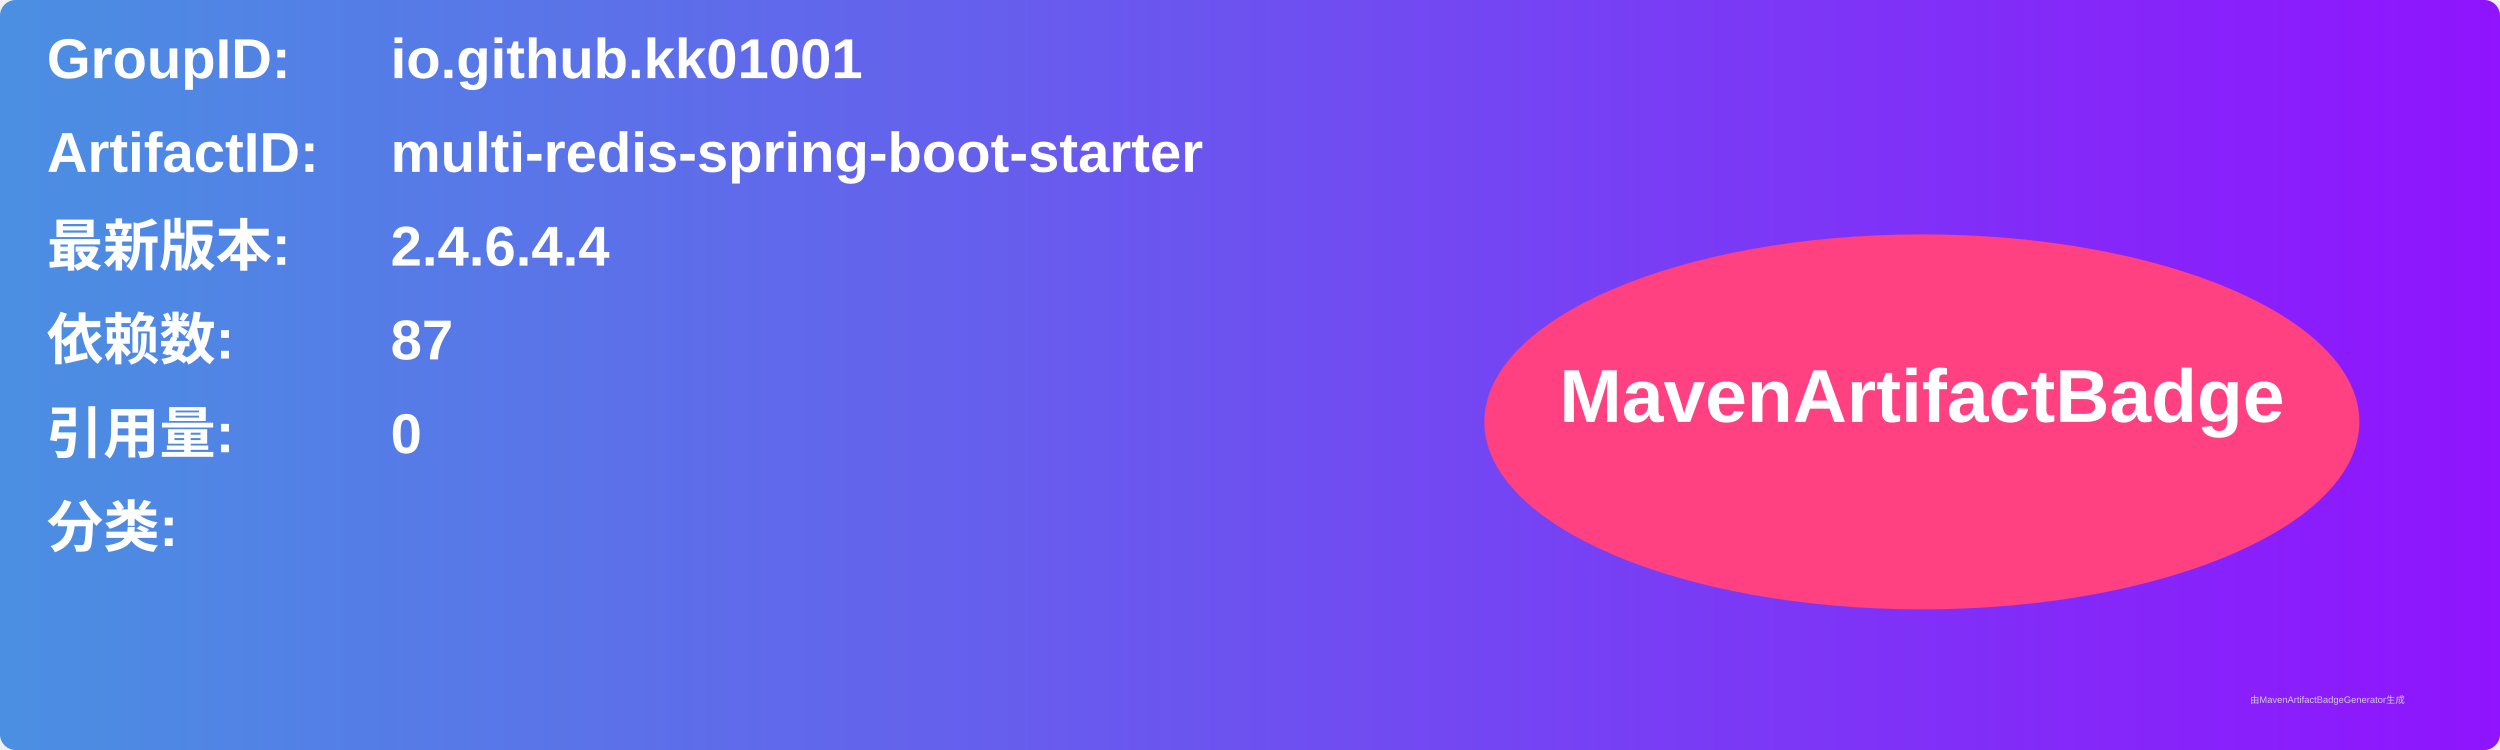
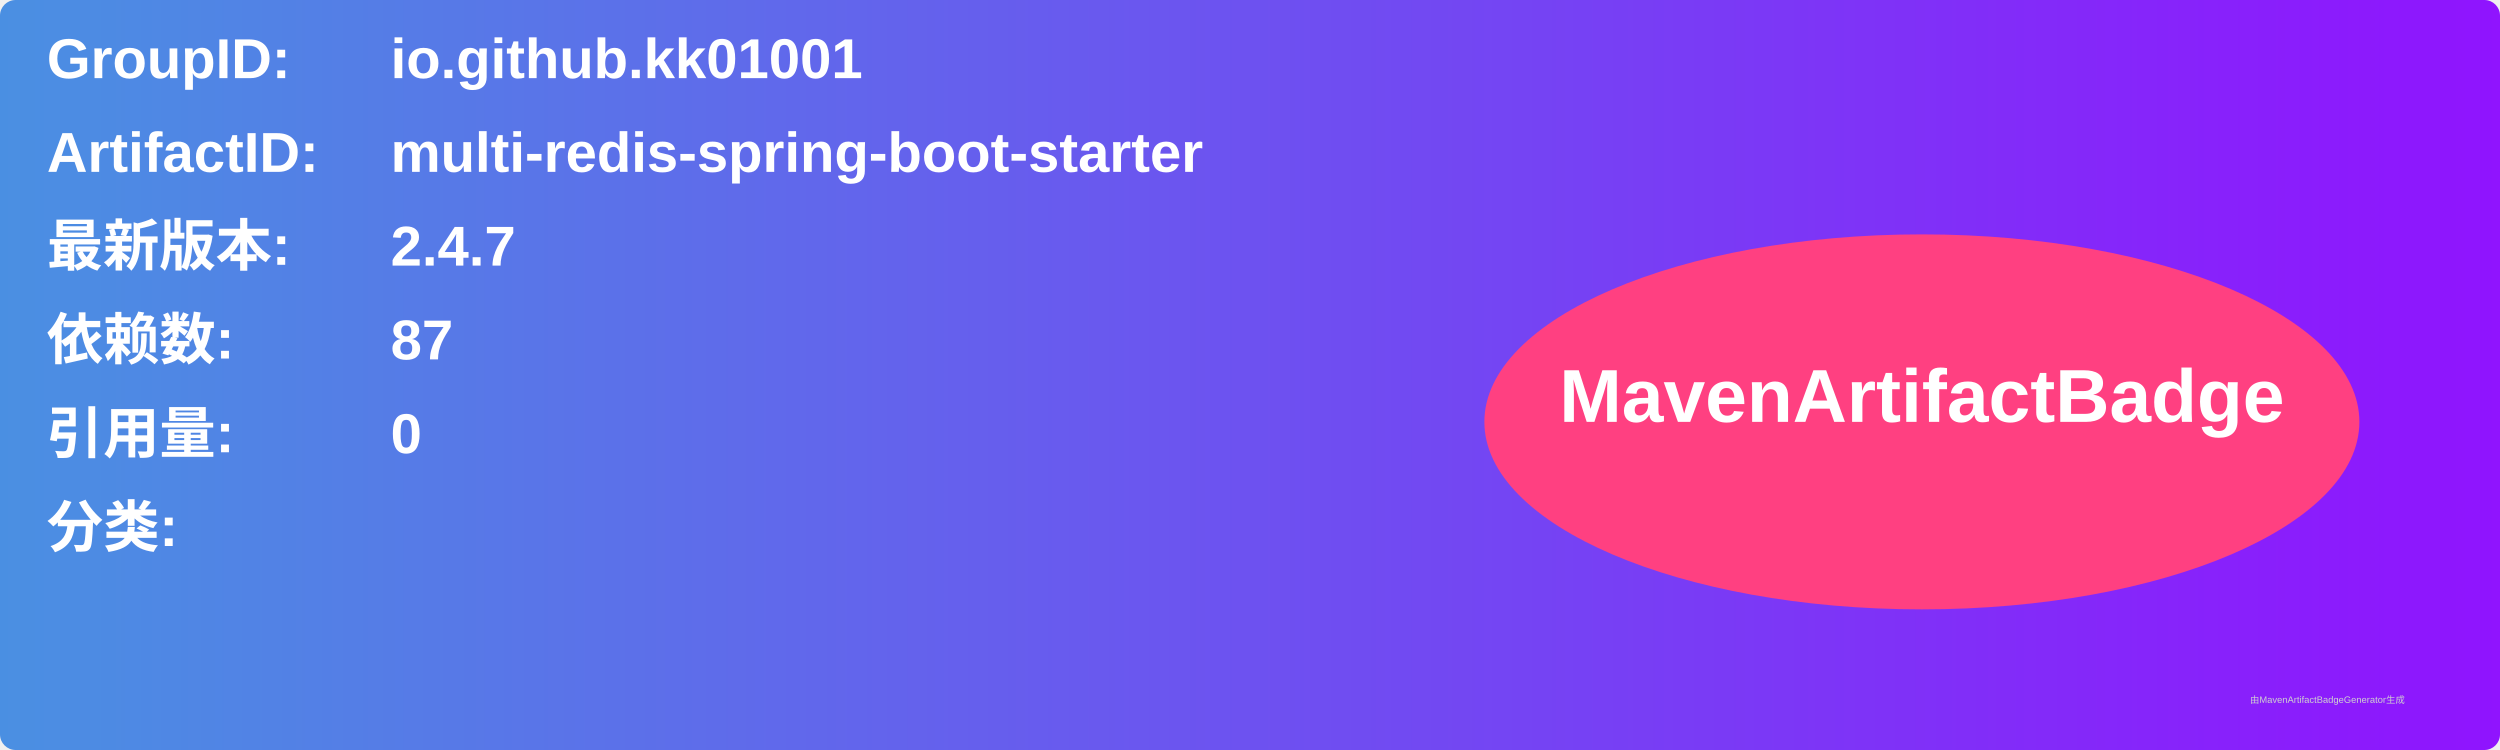
<svg xmlns="http://www.w3.org/2000/svg" width="800" height="240" viewBox="0 0 800 240">
  <linearGradient id="grad" x1="0%" y1="0%" x2="100%" y2="0%">
    <stop offset="0%" stop-color="#4a90e2" />
    <stop offset="100%" stop-color="#9013fe" />
  </linearGradient>
  <rect width="100%" height="100%" rx="5" ry="5" fill="url(#grad)" />
  <g transform="translate(15, 15)">
    <text x="0" y="10" font-family="Arial" font-size="18" fill="white" font-weight="bold" width="260">GroupID:</text>
    <text x="110" y="10" font-family="Arial" font-size="18" fill="white" font-weight="bold" width="460">io.github.kk01001</text>
    <text x="0" y="40" font-family="Arial" font-size="18" fill="white" font-weight="bold" width="260">ArtifactID:</text>
    <text x="110" y="40" font-family="Arial" font-size="18" fill="white" font-weight="bold" width="460">multi-redis-spring-boot-starter</text>
    <text x="0" y="70" font-family="Arial" font-size="18" fill="white" font-weight="bold">最新版本:</text>
    <text x="110" y="70" font-family="Arial" font-size="18" fill="white" font-weight="bold">
-       <tspan font-weight="bold">2.4.6.4.4</tspan>
+       <tspan font-weight="bold">2.4.7</tspan>
    </text>
    <text x="0" y="100" font-family="Arial" font-size="18" fill="white" font-weight="bold">依赖数: </text>
    <text x="110" y="100" font-family="Arial" font-size="18" fill="white">
      <tspan font-weight="bold">87</tspan>
    </text>
    <text x="0" y="130" font-family="Arial" font-size="18" fill="white" font-weight="bold">引用量: </text>
    <text x="110" y="130" font-family="Arial" font-size="18" fill="white">
      <tspan font-weight="bold">0</tspan>
    </text>
    <text x="0" y="160" font-family="Arial" font-size="18" fill="white" font-weight="bold">分类:</text>
    <text x="10" y="190" font-family="Arial" font-size="10" fill="white">
      <tspan font-weight="bold" />
    </text>
    <ellipse cx="600" cy="120" rx="140" ry="60" fill="#ff4081" />
    <text x="600" y="120" text-anchor="middle" font-family="Arial" font-size="24" fill="white" font-weight="bold">MavenArtifactBadge</text>
  </g>
  <text x="720" y="225" font-family="Arial" font-size="3" fill="#d0d0d0">由MavenArtifactBadgeGenerator生成</text>
</svg>
